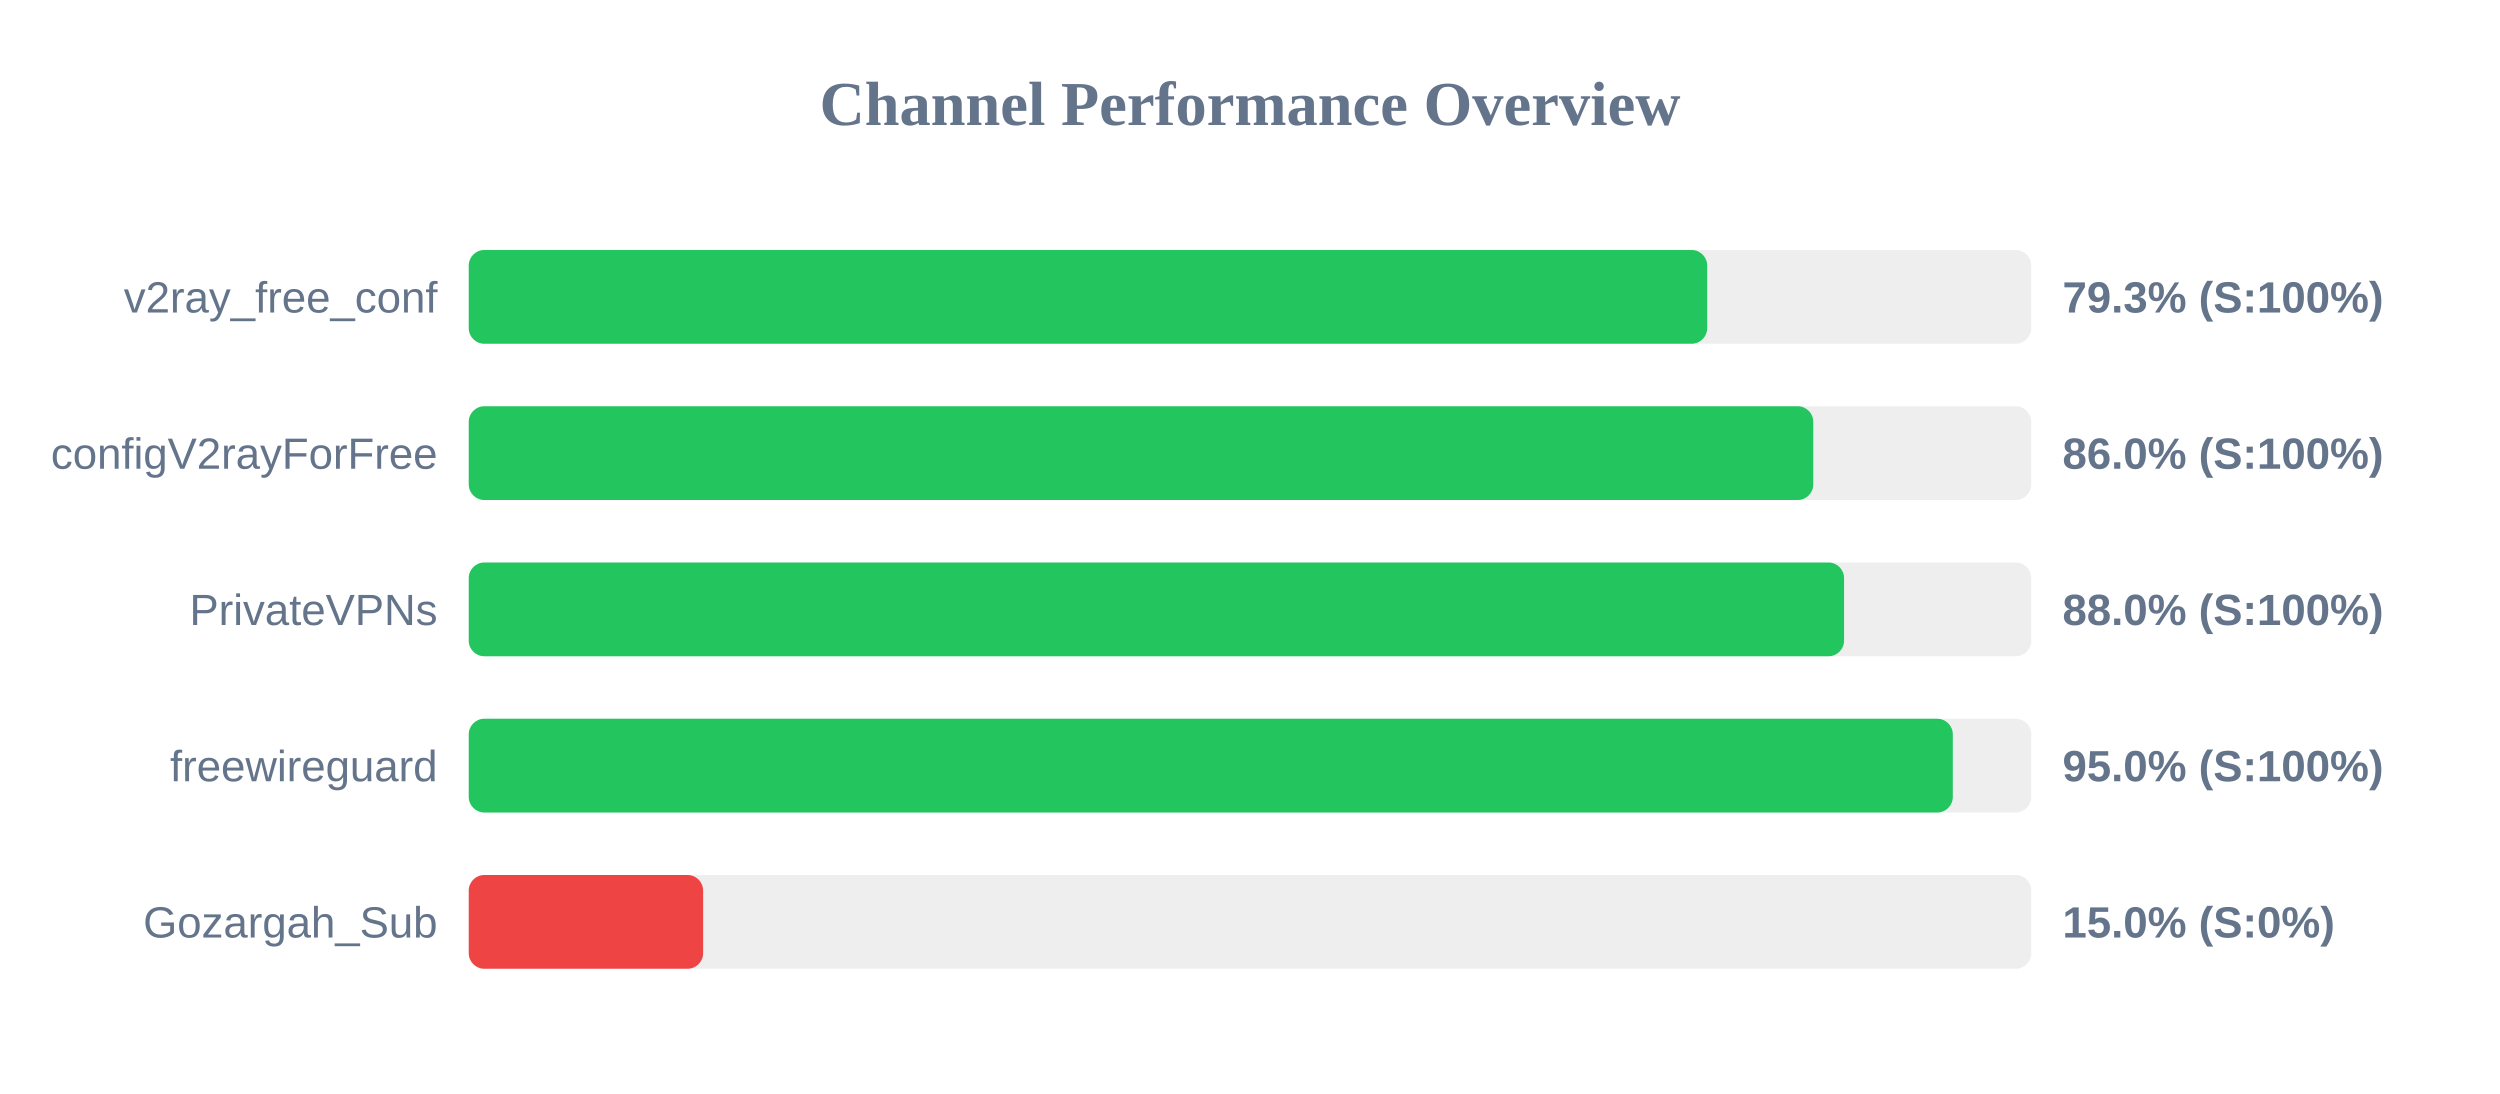
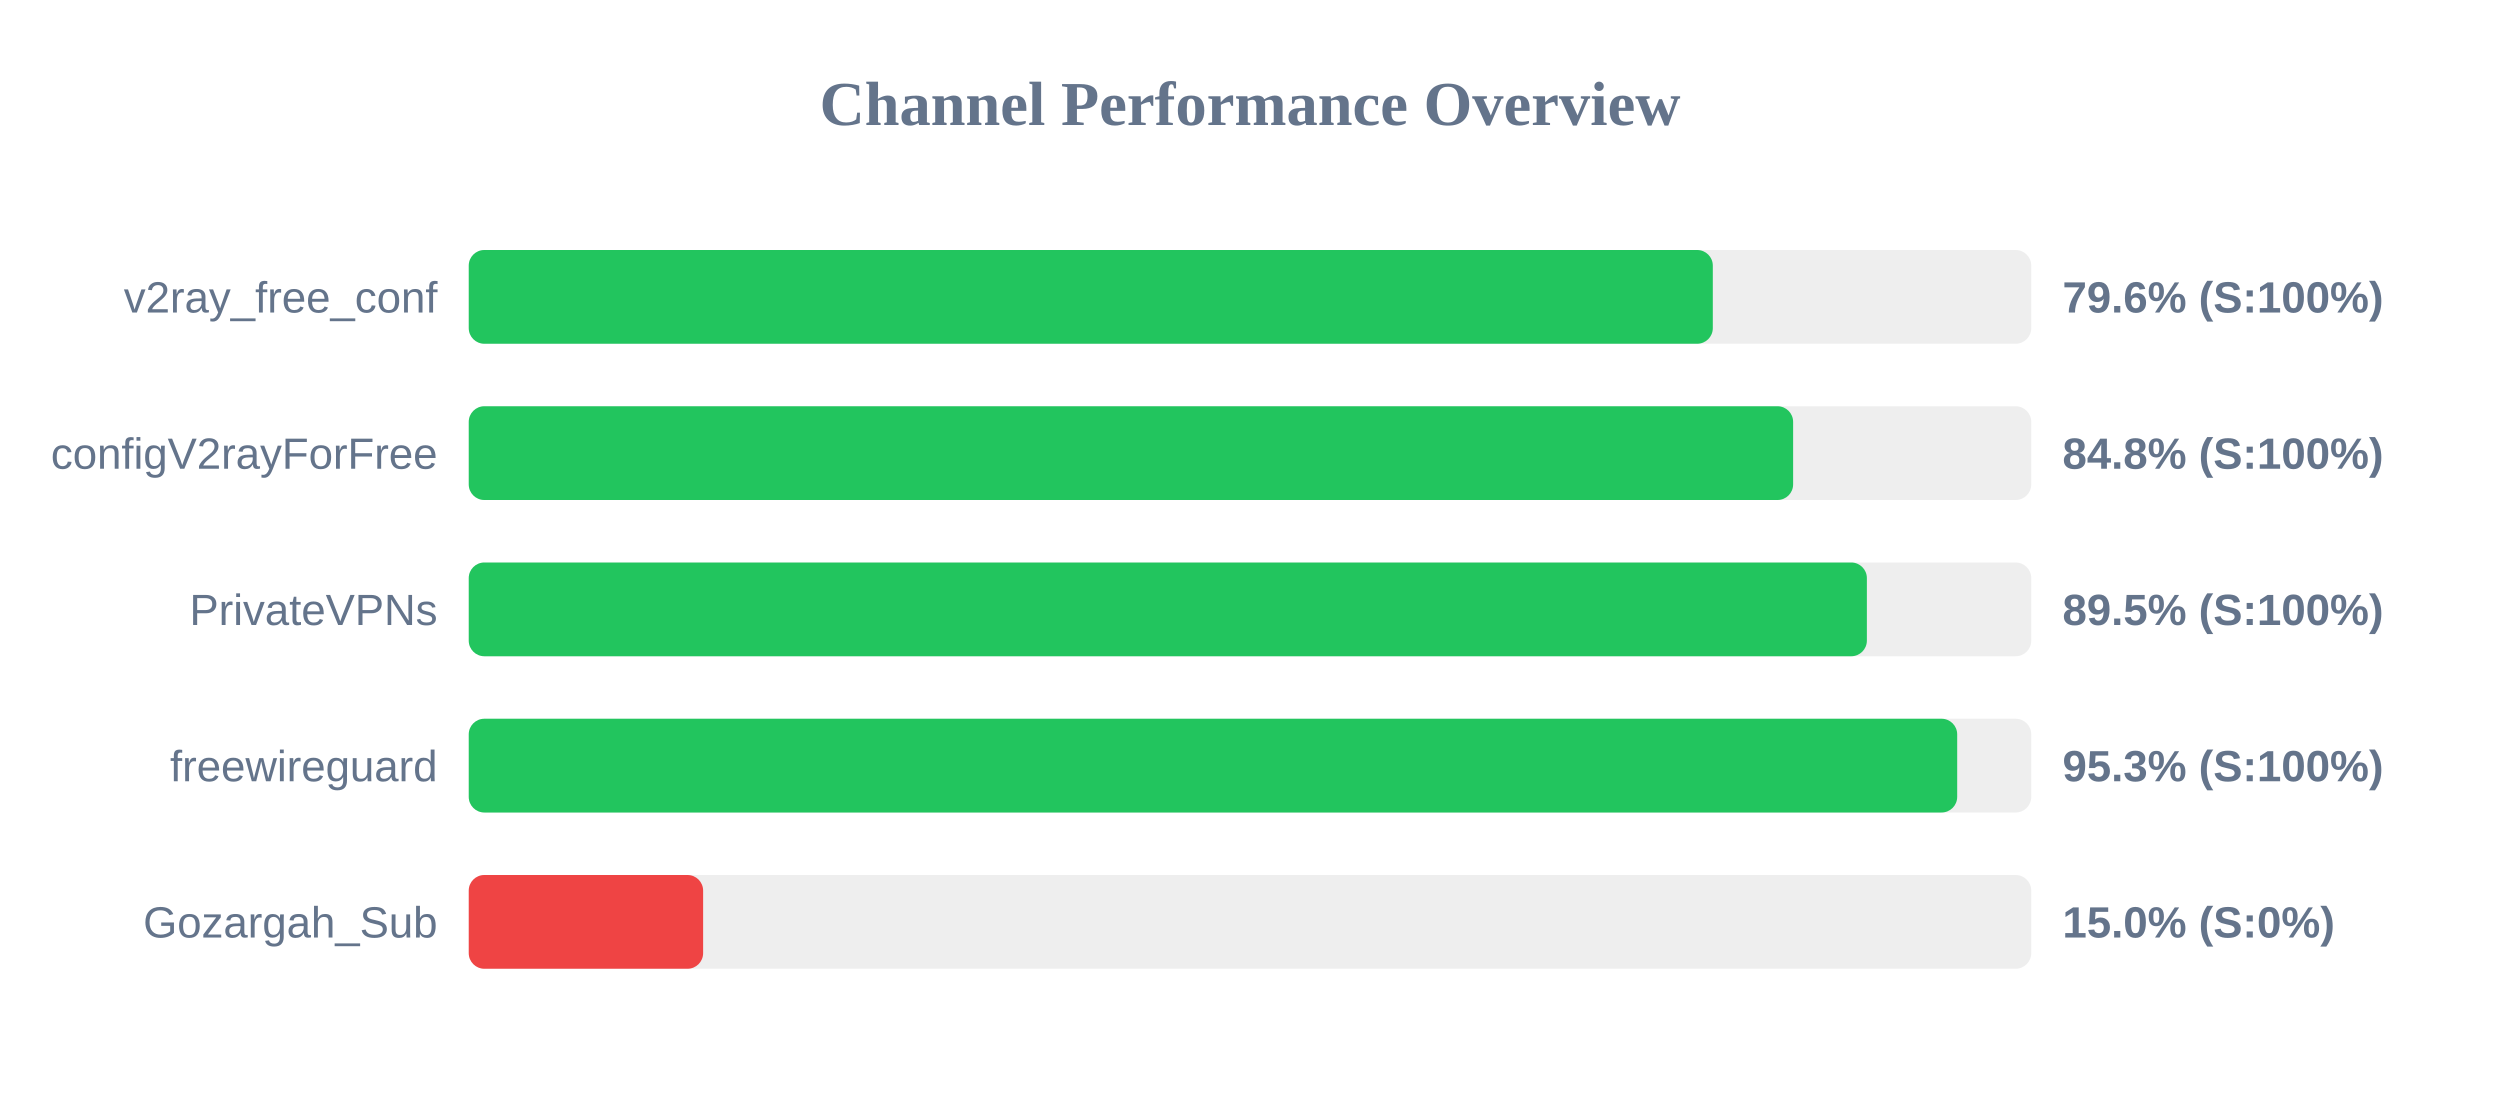
<svg xmlns="http://www.w3.org/2000/svg" width="800" height="350" version="1.1">
  <style>
        .row { font: 14px Arial; fill: #64748b; }
        .score { font: bold 14px Arial; fill: #64748b; }
    </style>
  <text x="400" y="40" text-anchor="middle" font-size="20px" font-weight="bold" fill="#64748b">Channel Performance Overview</text>
  <rect x="150" y="80" width="500" height="30" fill="#eee" rx="5" />
-   <rect x="150" y="80" width="396.3" height="30" fill="#22c55e" rx="5" />
+   <rect x="150" y="80" width="398.1" height="30" fill="#22c55e" rx="5" />
  <text x="140" y="100" text-anchor="end" class="row">v2ray_free_conf</text>
-   <text x="660" y="100" text-anchor="start" class="score">79.3% (S:100%)</text>
+   <text x="660" y="100" text-anchor="start" class="score">79.6% (S:100%)</text>
  <rect x="150" y="130" width="500" height="30" fill="#eee" rx="5" />
-   <rect x="150" y="130" width="430.25" height="30" fill="#22c55e" rx="5" />
+   <rect x="150" y="130" width="423.8" height="30" fill="#22c55e" rx="5" />
  <text x="140" y="150" text-anchor="end" class="row">configV2rayForFree</text>
-   <text x="660" y="150" text-anchor="start" class="score">86.0% (S:100%)</text>
+   <text x="660" y="150" text-anchor="start" class="score">84.8% (S:100%)</text>
  <rect x="150" y="180" width="500" height="30" fill="#eee" rx="5" />
-   <rect x="150" y="180" width="440.1" height="30" fill="#22c55e" rx="5" />
+   <rect x="150" y="180" width="447.4" height="30" fill="#22c55e" rx="5" />
  <text x="140" y="200" text-anchor="end" class="row">PrivateVPNs</text>
-   <text x="660" y="200" text-anchor="start" class="score">88.0% (S:100%)</text>
+   <text x="660" y="200" text-anchor="start" class="score">89.5% (S:100%)</text>
  <rect x="150" y="230" width="500" height="30" fill="#eee" rx="5" />
-   <rect x="150" y="230" width="474.9" height="30" fill="#22c55e" rx="5" />
+   <rect x="150" y="230" width="476.3" height="30" fill="#22c55e" rx="5" />
  <text x="140" y="250" text-anchor="end" class="row">freewireguard</text>
-   <text x="660" y="250" text-anchor="start" class="score">95.0% (S:100%)</text>
+   <text x="660" y="250" text-anchor="start" class="score">95.3% (S:100%)</text>
  <rect x="150" y="280" width="500" height="30" fill="#eee" rx="5" />
  <rect x="150" y="280" width="75.0" height="30" fill="#ef4444" rx="5" />
  <text x="140" y="300" text-anchor="end" class="row">Gozargah_Sub</text>
  <text x="660" y="300" text-anchor="start" class="score">15.0% (S:0%)</text>
</svg>
